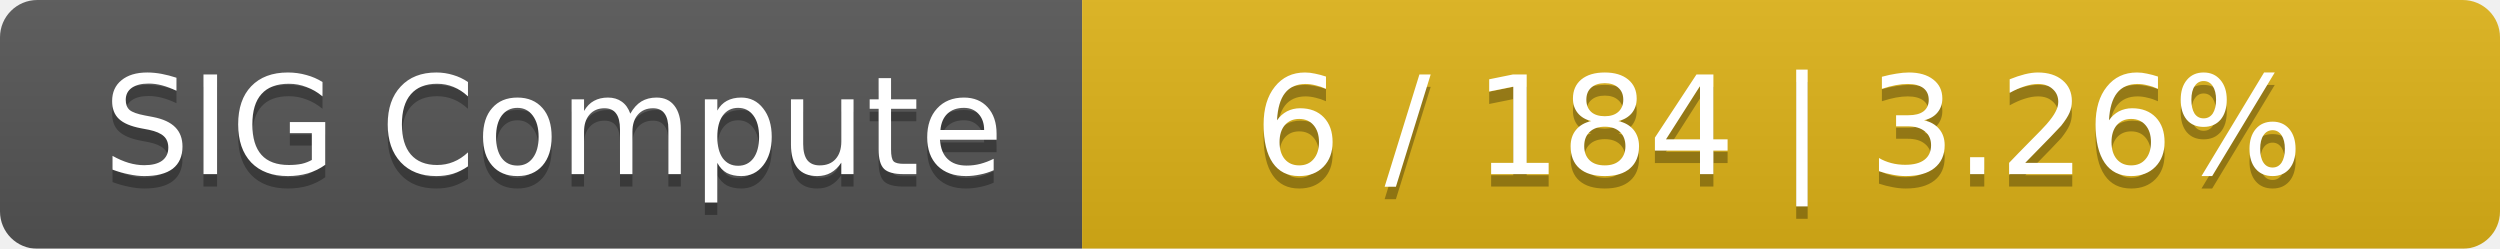
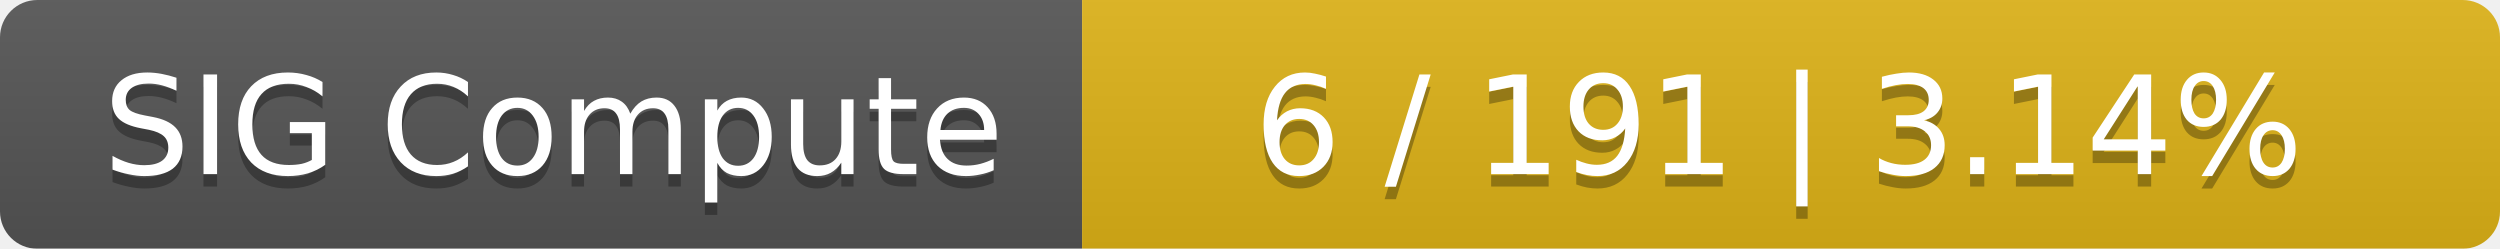
<svg xmlns="http://www.w3.org/2000/svg" width="201" height="20">
  <linearGradient id="smooth" x2="0" y2="100%">
    <stop offset="0" stop-color="#bbb" stop-opacity=".1" />
    <stop offset="1" stop-opacity=".1" />
  </linearGradient>
  <mask id="round">
    <rect width="201" height="20" rx="3" fill="#fff" />
  </mask>
  <g mask="url(#round)">
    <rect width="87" height="20" fill="#555" />
    <rect x="87" width="114" height="20" fill="#dfb317" />
    <rect width="201" height="20" fill="url(#smooth)" />
  </g>
  <g fill="#fff" text-anchor="middle" font-family="DejaVu Sans,Verdana,Geneva,sans-serif" font-size="11">
    <text x="44.5" y="15" fill="#010101" fill-opacity=".3">SIG Compute</text>
    <text x="44.5" y="14">SIG Compute</text>
-     <text x="143" y="15" fill="#010101" fill-opacity=".3">6 / 184    |    3.26%</text>
-     <text x="143" y="14">6 / 184    |    3.26%</text>
+     <text x="143" y="15" fill="#010101" fill-opacity=".3">6 / 191    |    3.14%</text>
+     <text x="143" y="14">6 / 191    |    3.14%</text>
  </g>
</svg>
